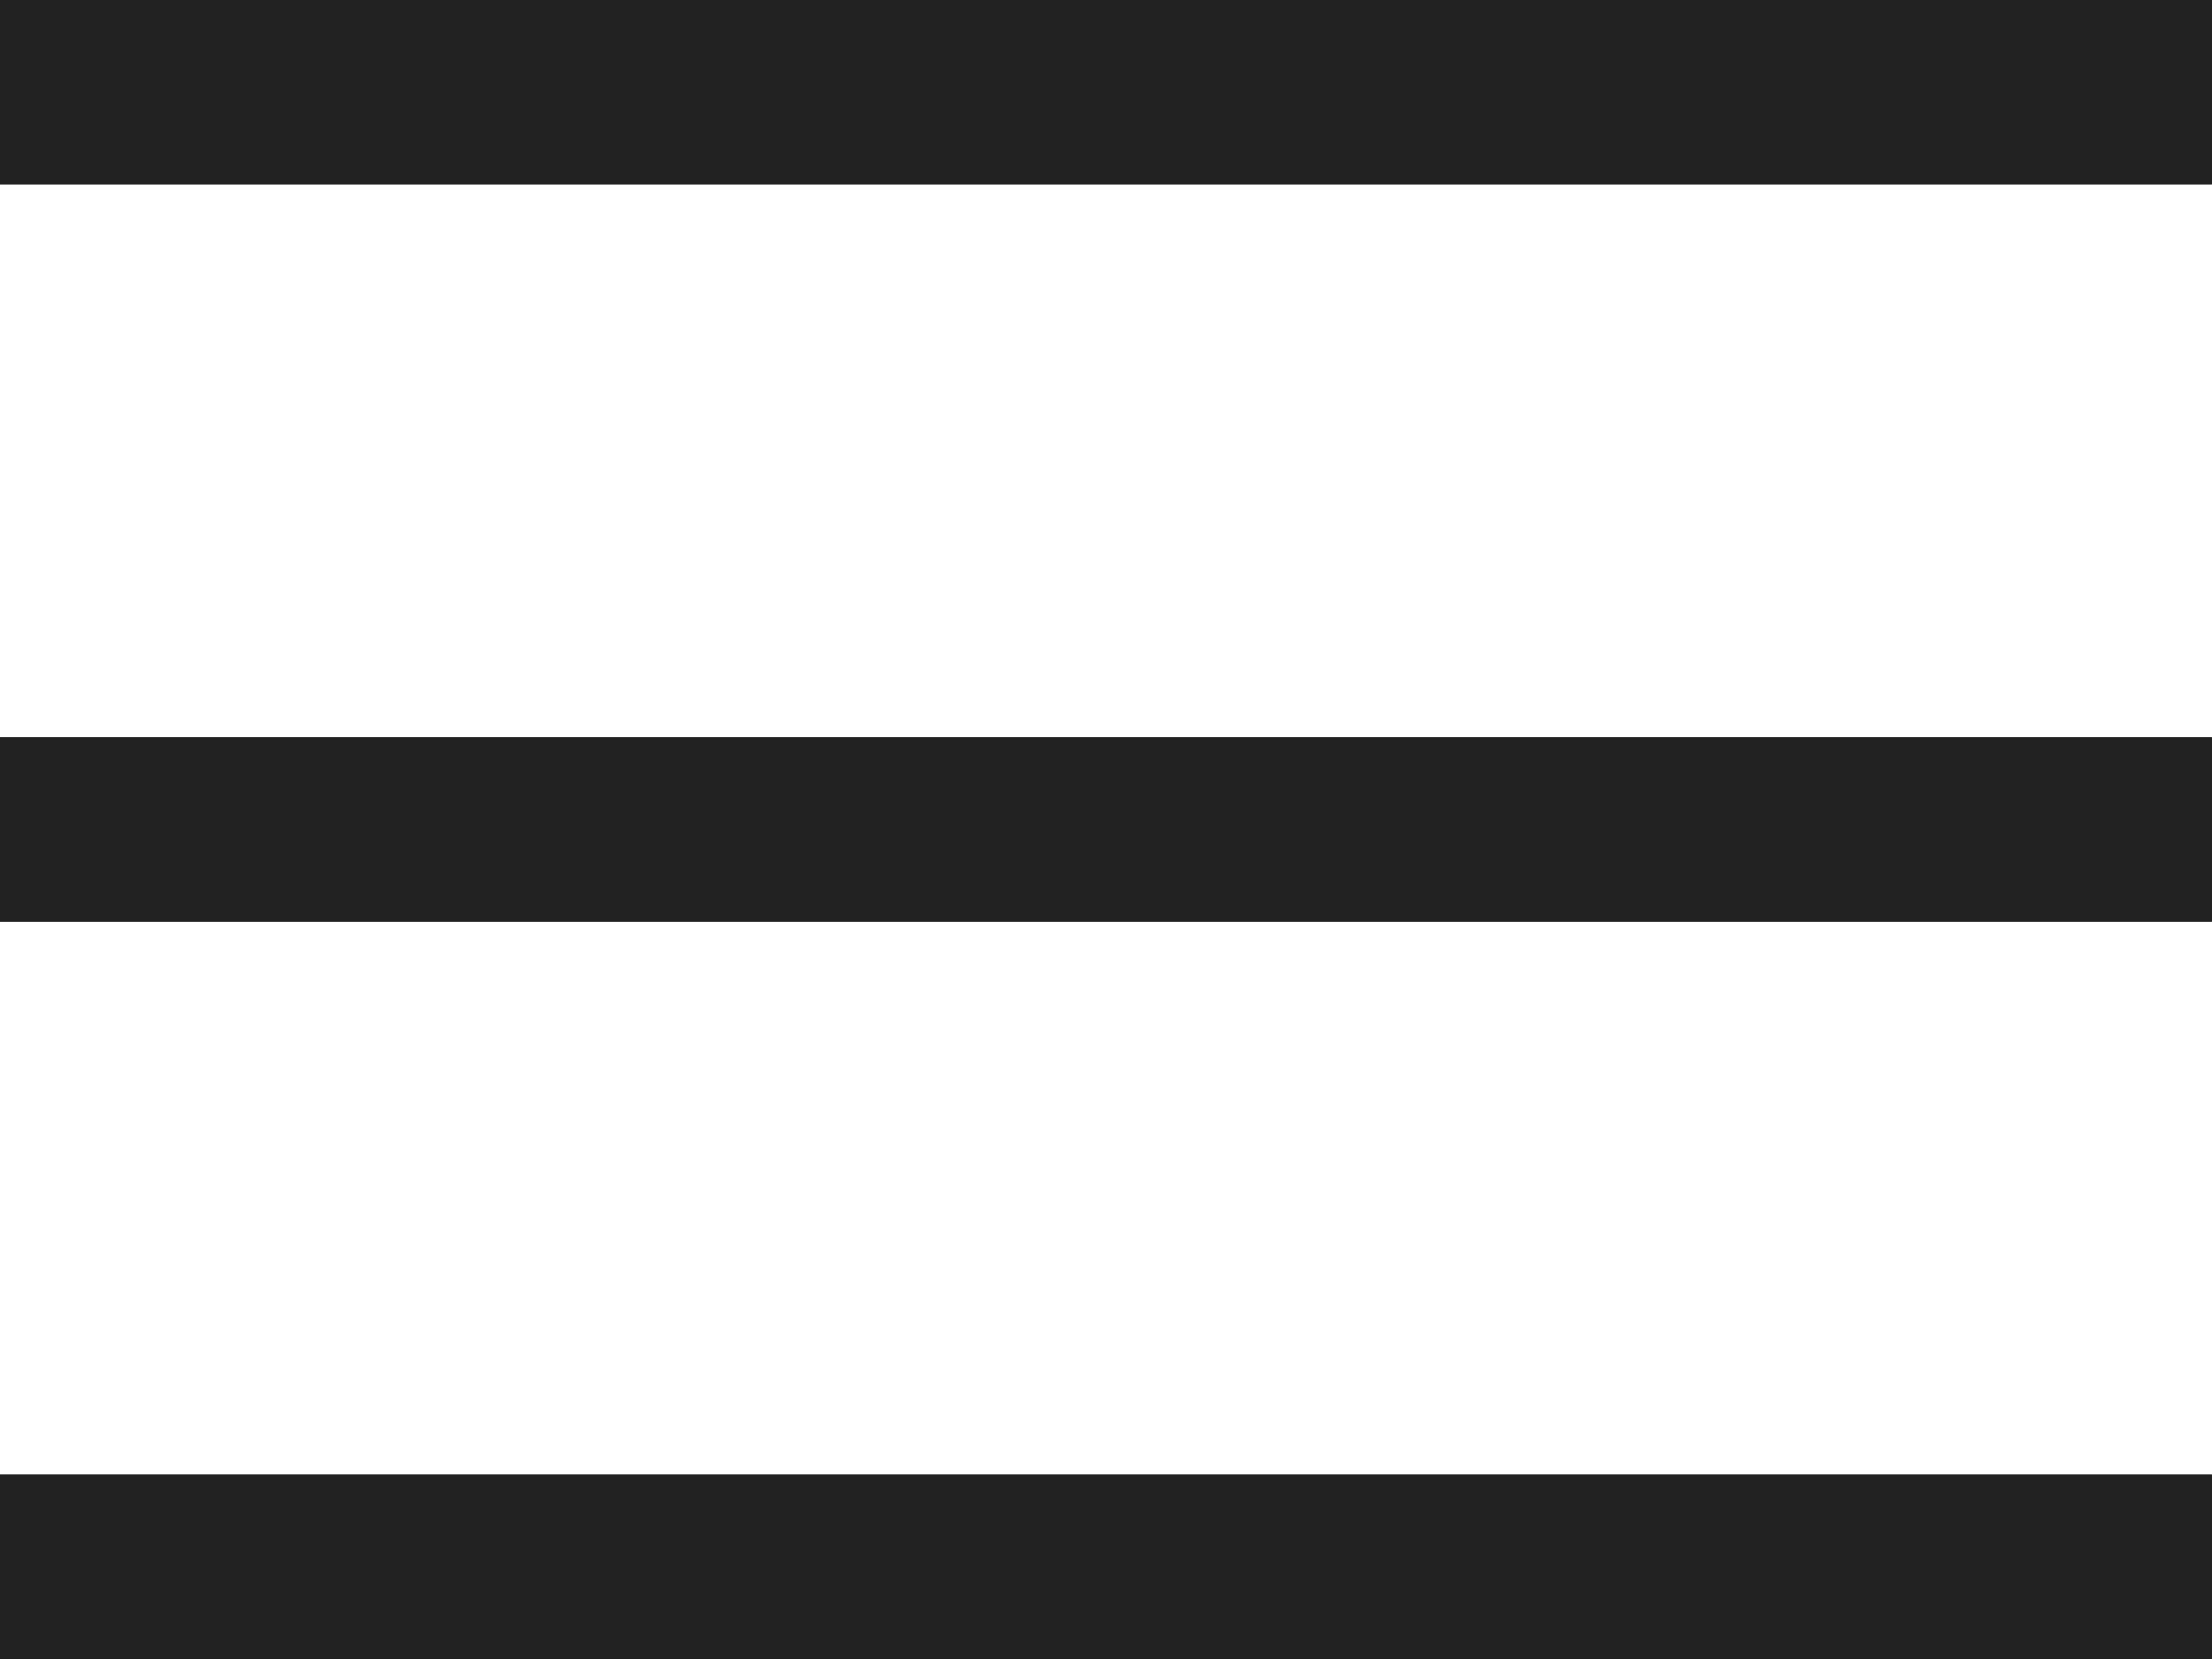
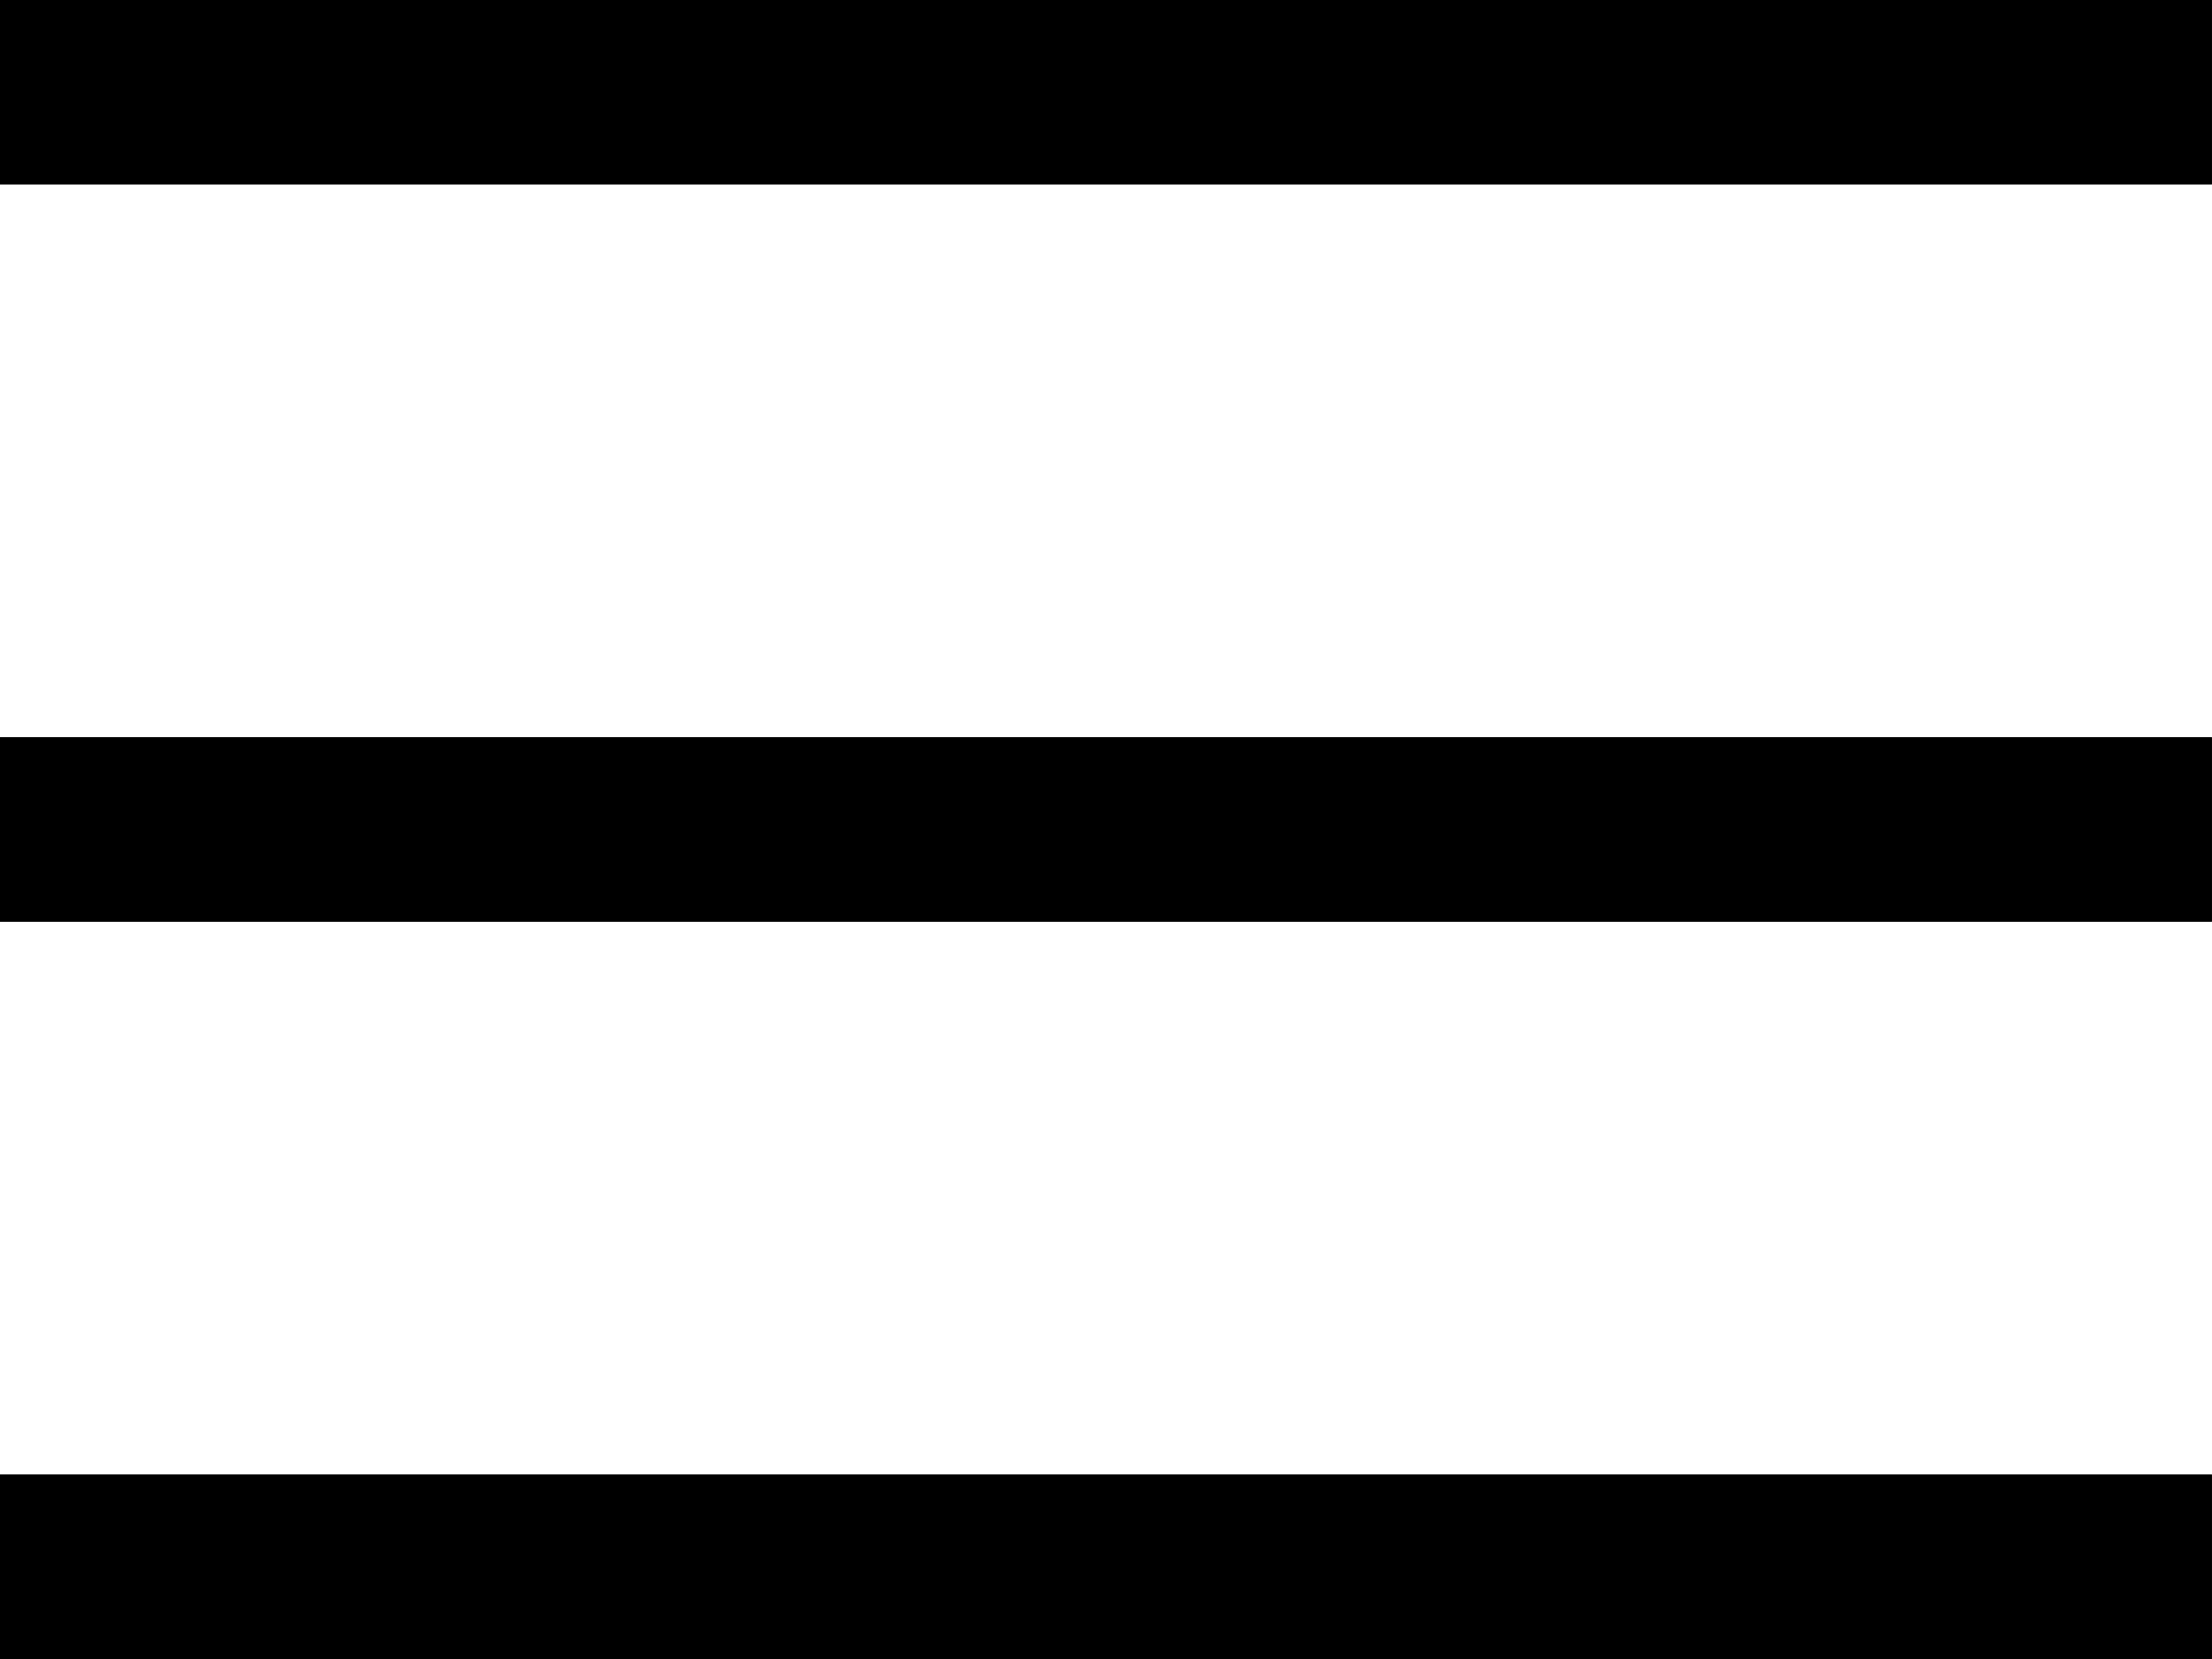
- <svg xmlns="http://www.w3.org/2000/svg" width="24.001" height="18">
-   <path d="M0 16h24v2H0zm0-8h24v2H0zm0-8h24v2H0z" />
-   <path d="M0 18v-2h24v2zm0-8V8h24v2zm0-8V0h24v2z" fill="#222" />
+ <svg xmlns="http://www.w3.org/2000/svg" width="24.001" height="18" viewBox="0 0 24.001 18">
+   <defs />
+   <g transform="translate(-276 -221)">
+     <g transform="translate(276 221)">
+       <rect width="24" height="2" transform="translate(0 16)" />
+       <rect width="24" height="2" transform="translate(0 8)" />
+       <rect width="24" height="2" />
+     </g>
+     <path class="a" d="M276,239v-2h24v2Zm0-8v-2h24v2Zm0-8v-2h24v2Z" />
+   </g>
</svg>
